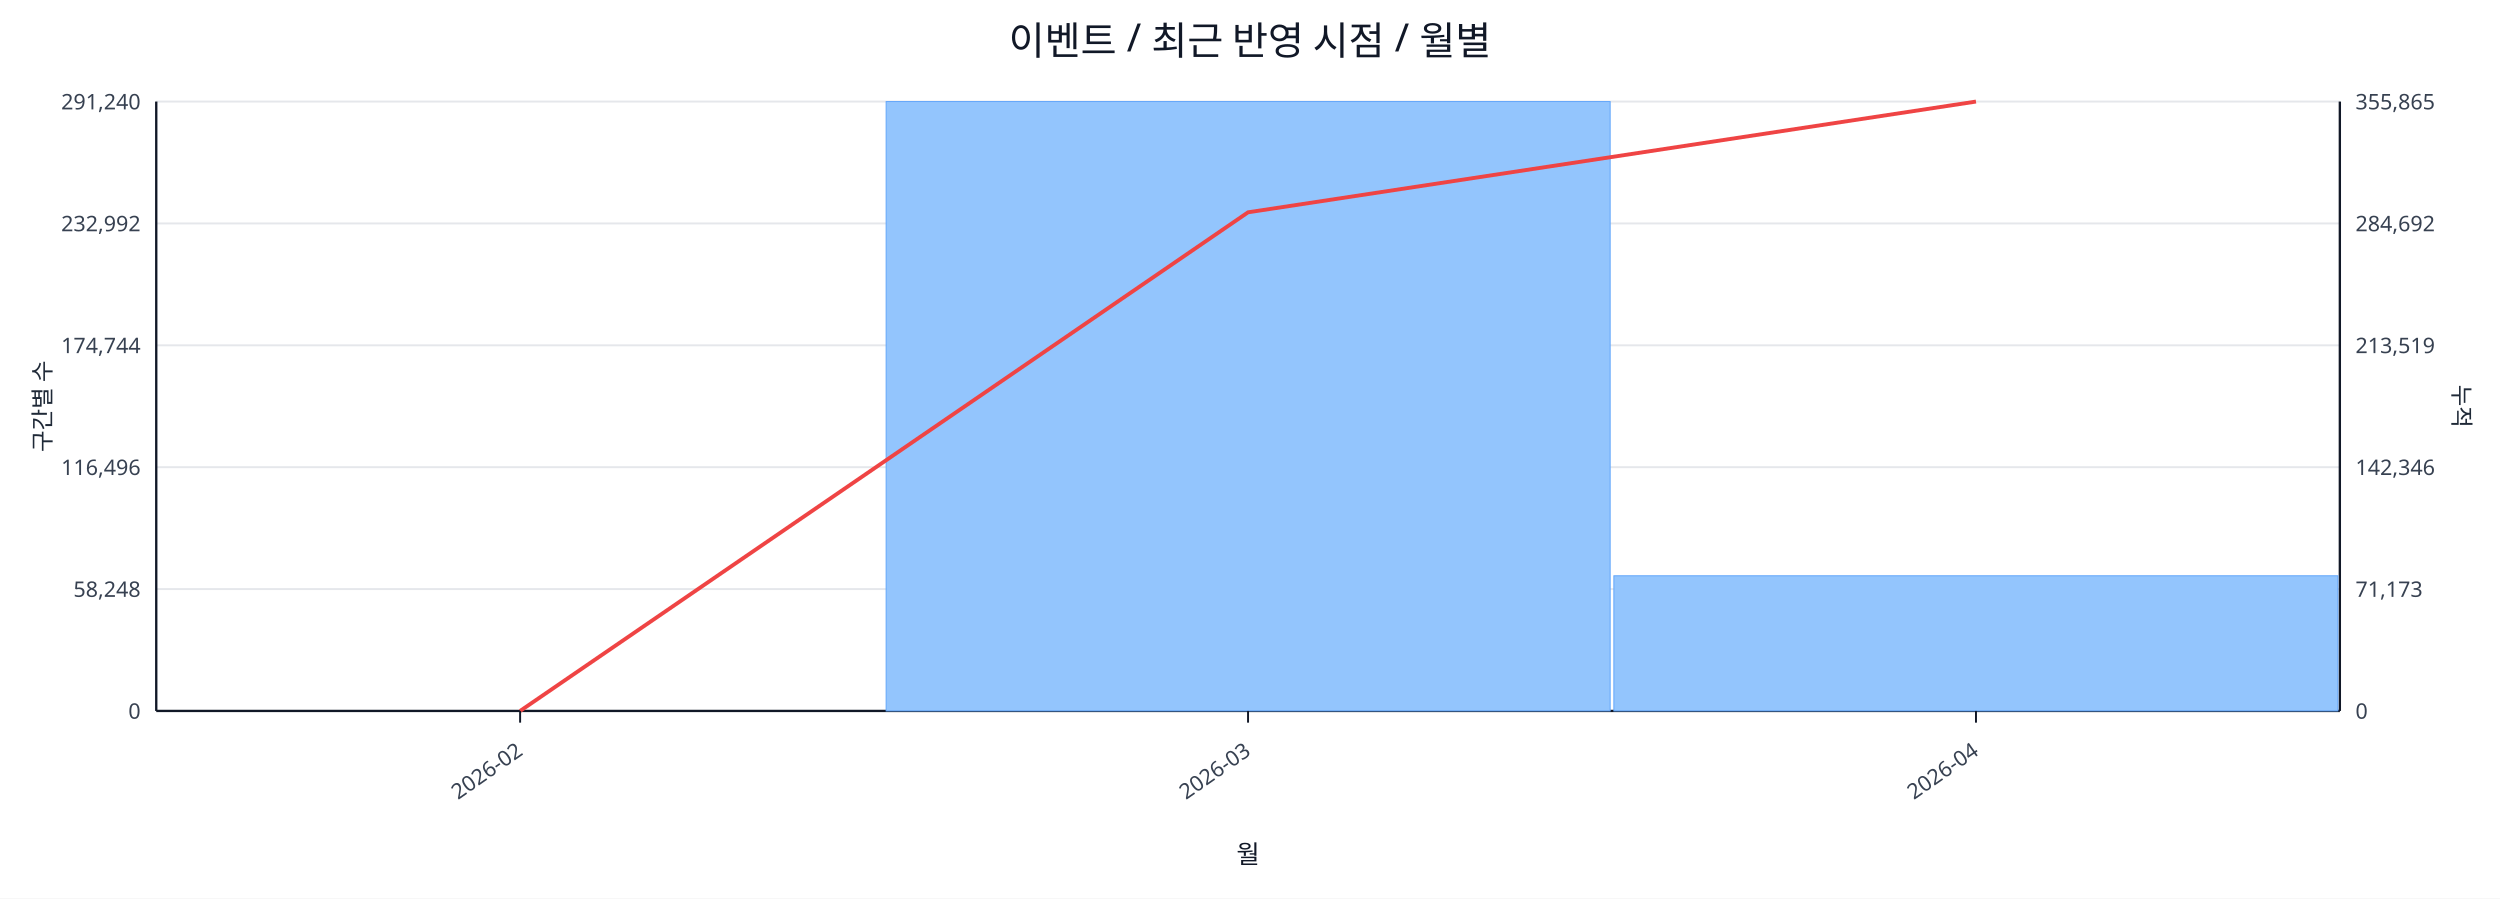
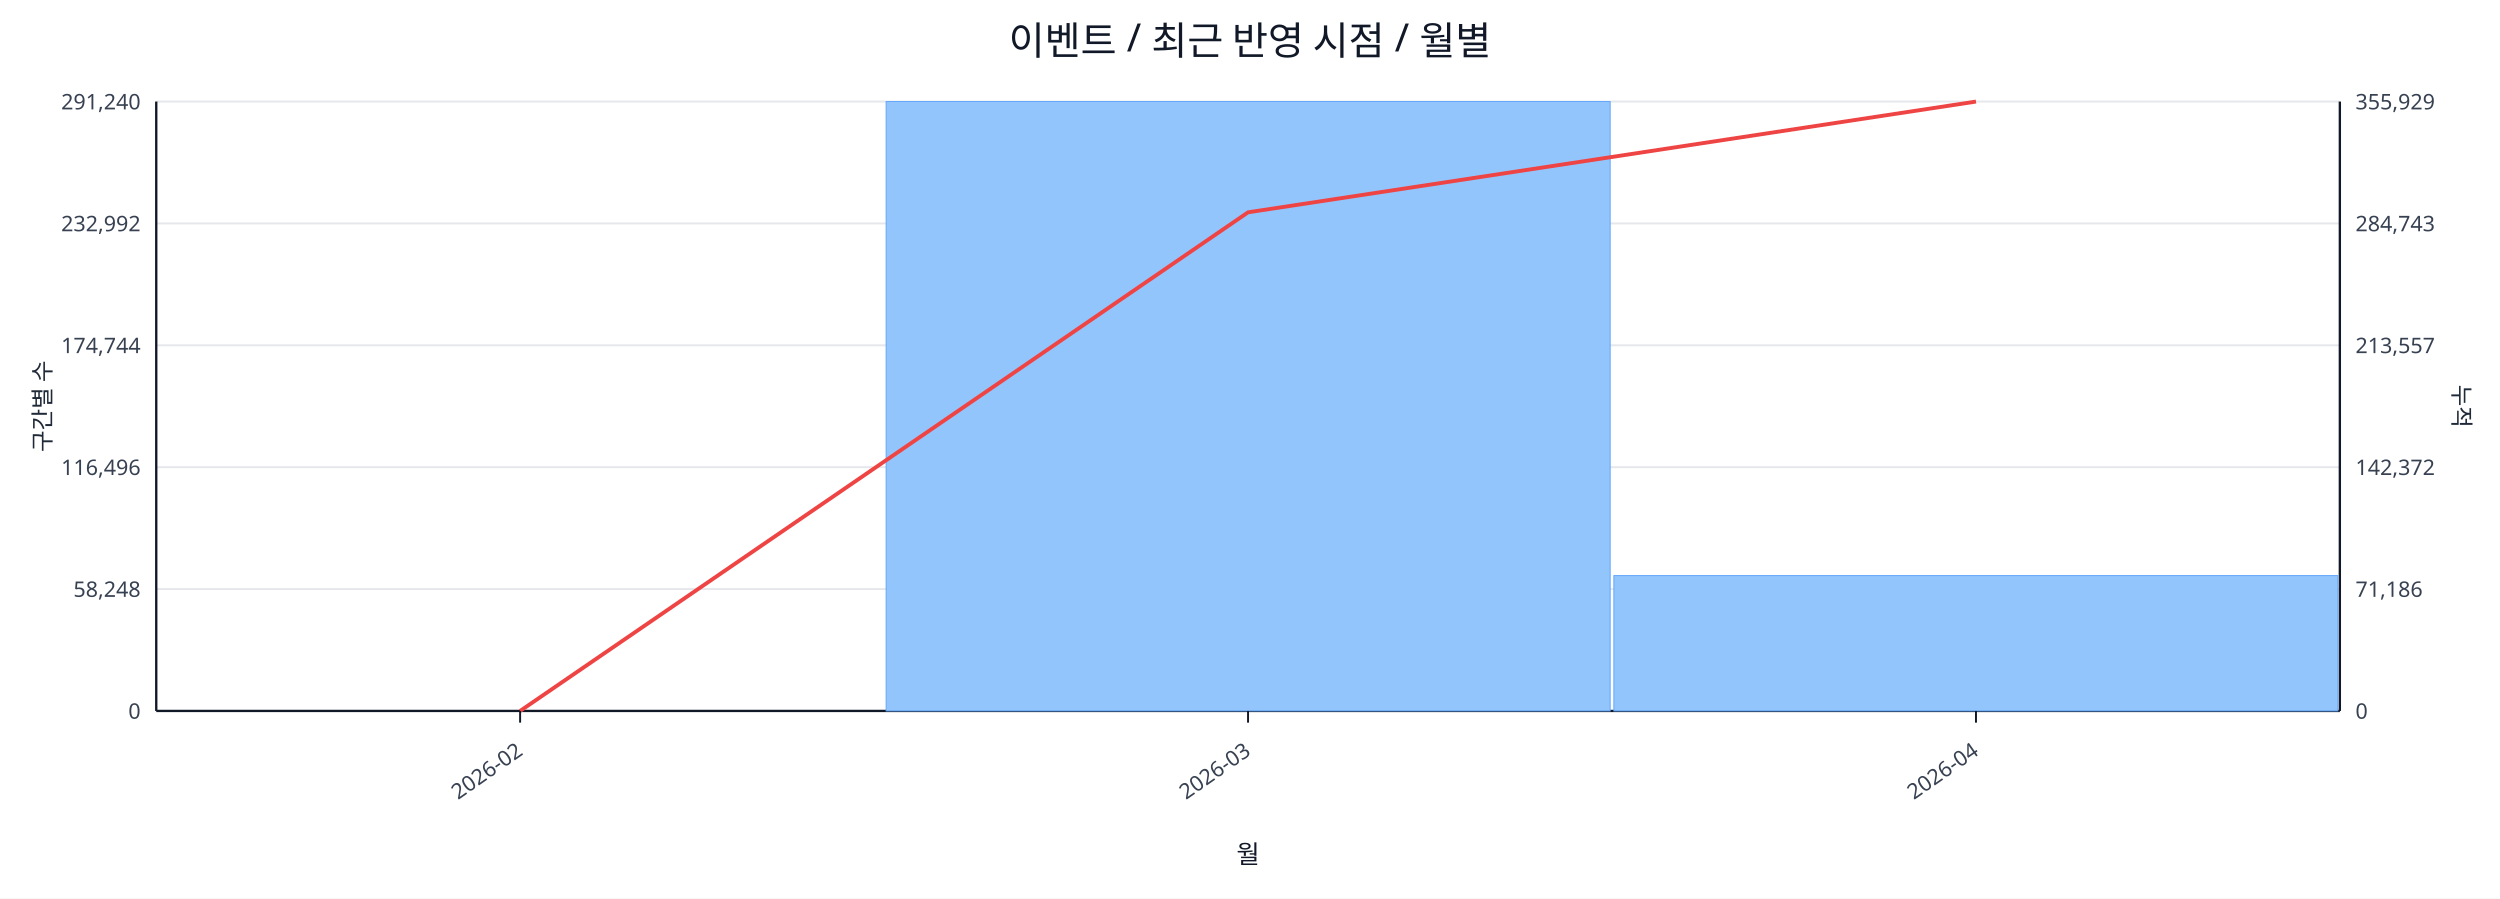
<svg xmlns="http://www.w3.org/2000/svg" width="1280" height="460" viewBox="0 0 1280 460">
  <rect x="0" y="0" width="100%" height="100%" fill="#ffffff" />
  <text x="640.0" y="28" font-size="20" text-anchor="middle" font-family="sans-serif" fill="#111827">이벤트 / 최근 반영 시점 / 월별</text>
  <line x1="80.0" y1="52.0" x2="1198.0" y2="52.0" stroke="#e5e7eb" stroke-width="1" />
  <text x="72.0" y="56.0" font-size="11" text-anchor="end" font-family="sans-serif" fill="#374151">291,240</text>
-   <text x="1206.0" y="56.0" font-size="11" text-anchor="start" font-family="sans-serif" fill="#374151">355,865</text>
+   <text x="1206.0" y="56.0" font-size="11" text-anchor="start" font-family="sans-serif" fill="#374151">355,929</text>
  <line x1="80.0" y1="114.4" x2="1198.0" y2="114.4" stroke="#e5e7eb" stroke-width="1" />
  <text x="72.0" y="118.4" font-size="11" text-anchor="end" font-family="sans-serif" fill="#374151">232,992</text>
-   <text x="1206.0" y="118.4" font-size="11" text-anchor="start" font-family="sans-serif" fill="#374151">284,692</text>
+   <text x="1206.0" y="118.4" font-size="11" text-anchor="start" font-family="sans-serif" fill="#374151">284,743</text>
  <line x1="80.0" y1="176.8" x2="1198.0" y2="176.8" stroke="#e5e7eb" stroke-width="1" />
  <text x="72.0" y="180.8" font-size="11" text-anchor="end" font-family="sans-serif" fill="#374151">174,744</text>
-   <text x="1206.0" y="180.8" font-size="11" text-anchor="start" font-family="sans-serif" fill="#374151">213,519</text>
+   <text x="1206.0" y="180.8" font-size="11" text-anchor="start" font-family="sans-serif" fill="#374151">213,557</text>
  <line x1="80.0" y1="239.2" x2="1198.0" y2="239.2" stroke="#e5e7eb" stroke-width="1" />
  <text x="72.0" y="243.2" font-size="11" text-anchor="end" font-family="sans-serif" fill="#374151">116,496</text>
-   <text x="1206.0" y="243.2" font-size="11" text-anchor="start" font-family="sans-serif" fill="#374151">142,346</text>
+   <text x="1206.0" y="243.2" font-size="11" text-anchor="start" font-family="sans-serif" fill="#374151">142,372</text>
  <line x1="80.0" y1="301.6" x2="1198.0" y2="301.6" stroke="#e5e7eb" stroke-width="1" />
  <text x="72.0" y="305.6" font-size="11" text-anchor="end" font-family="sans-serif" fill="#374151">58,248</text>
-   <text x="1206.0" y="305.6" font-size="11" text-anchor="start" font-family="sans-serif" fill="#374151">71,173</text>
+   <text x="1206.0" y="305.6" font-size="11" text-anchor="start" font-family="sans-serif" fill="#374151">71,186</text>
  <line x1="80.0" y1="364.0" x2="1198.0" y2="364.0" stroke="#e5e7eb" stroke-width="1" />
  <text x="72.0" y="368.0" font-size="11" text-anchor="end" font-family="sans-serif" fill="#374151">0</text>
  <text x="1206.0" y="368.0" font-size="11" text-anchor="start" font-family="sans-serif" fill="#374151">0</text>
  <line x1="80.0" y1="364.0" x2="1198.0" y2="364.0" stroke="#111827" stroke-width="1.2" />
  <line x1="80.0" y1="52.0" x2="80.0" y2="364.0" stroke="#111827" stroke-width="1.2" />
  <line x1="1198.0" y1="52.0" x2="1198.0" y2="364.0" stroke="#111827" stroke-width="1.2" />
  <rect x="81.0" y="364.0" width="370.7" height="0.0" fill="#93c5fd" stroke="#60a5fa" stroke-width="0.5" />
  <rect x="453.7" y="52.0" width="370.7" height="312.0" fill="#93c5fd" stroke="#60a5fa" stroke-width="0.5" />
-   <rect x="826.3" y="294.8" width="370.7" height="69.2" fill="#93c5fd" stroke="#60a5fa" stroke-width="0.5" />
+   <rect x="826.3" y="294.7" width="370.7" height="69.3" fill="#93c5fd" stroke="#60a5fa" stroke-width="0.5" />
  <polyline fill="none" stroke="#ef4444" stroke-width="2" points="266.3,364.0 639.0,108.7 1011.7,52.0" />
  <line x1="266.3" y1="364.0" x2="266.3" y2="370.0" stroke="#111827" stroke-width="1" />
  <text x="268.3" y="386.0" font-size="11" text-anchor="end" transform="rotate(-35 268.3 386.0)" font-family="sans-serif" fill="#374151">2026-02</text>
  <line x1="639.0" y1="364.0" x2="639.0" y2="370.0" stroke="#111827" stroke-width="1" />
  <text x="641.0" y="386.0" font-size="11" text-anchor="end" transform="rotate(-35 641.0 386.0)" font-family="sans-serif" fill="#374151">2026-03</text>
  <line x1="1011.7" y1="364.0" x2="1011.7" y2="370.0" stroke="#111827" stroke-width="1" />
  <text x="1013.7" y="386.0" font-size="11" text-anchor="end" transform="rotate(-35 1013.7 386.0)" font-family="sans-serif" fill="#374151">2026-04</text>
  <text x="26" y="208.0" font-size="12" transform="rotate(-90 26 208.0)" text-anchor="middle" font-family="sans-serif" fill="#1f2937">구간별 수</text>
  <text x="1256.0" y="208.0" font-size="12" transform="rotate(90 1256.0 208.0)" text-anchor="middle" font-family="sans-serif" fill="#1f2937">누적</text>
  <text x="639.0" y="442.0" font-size="13" text-anchor="middle" font-family="sans-serif" fill="#111827">월</text>
</svg>
